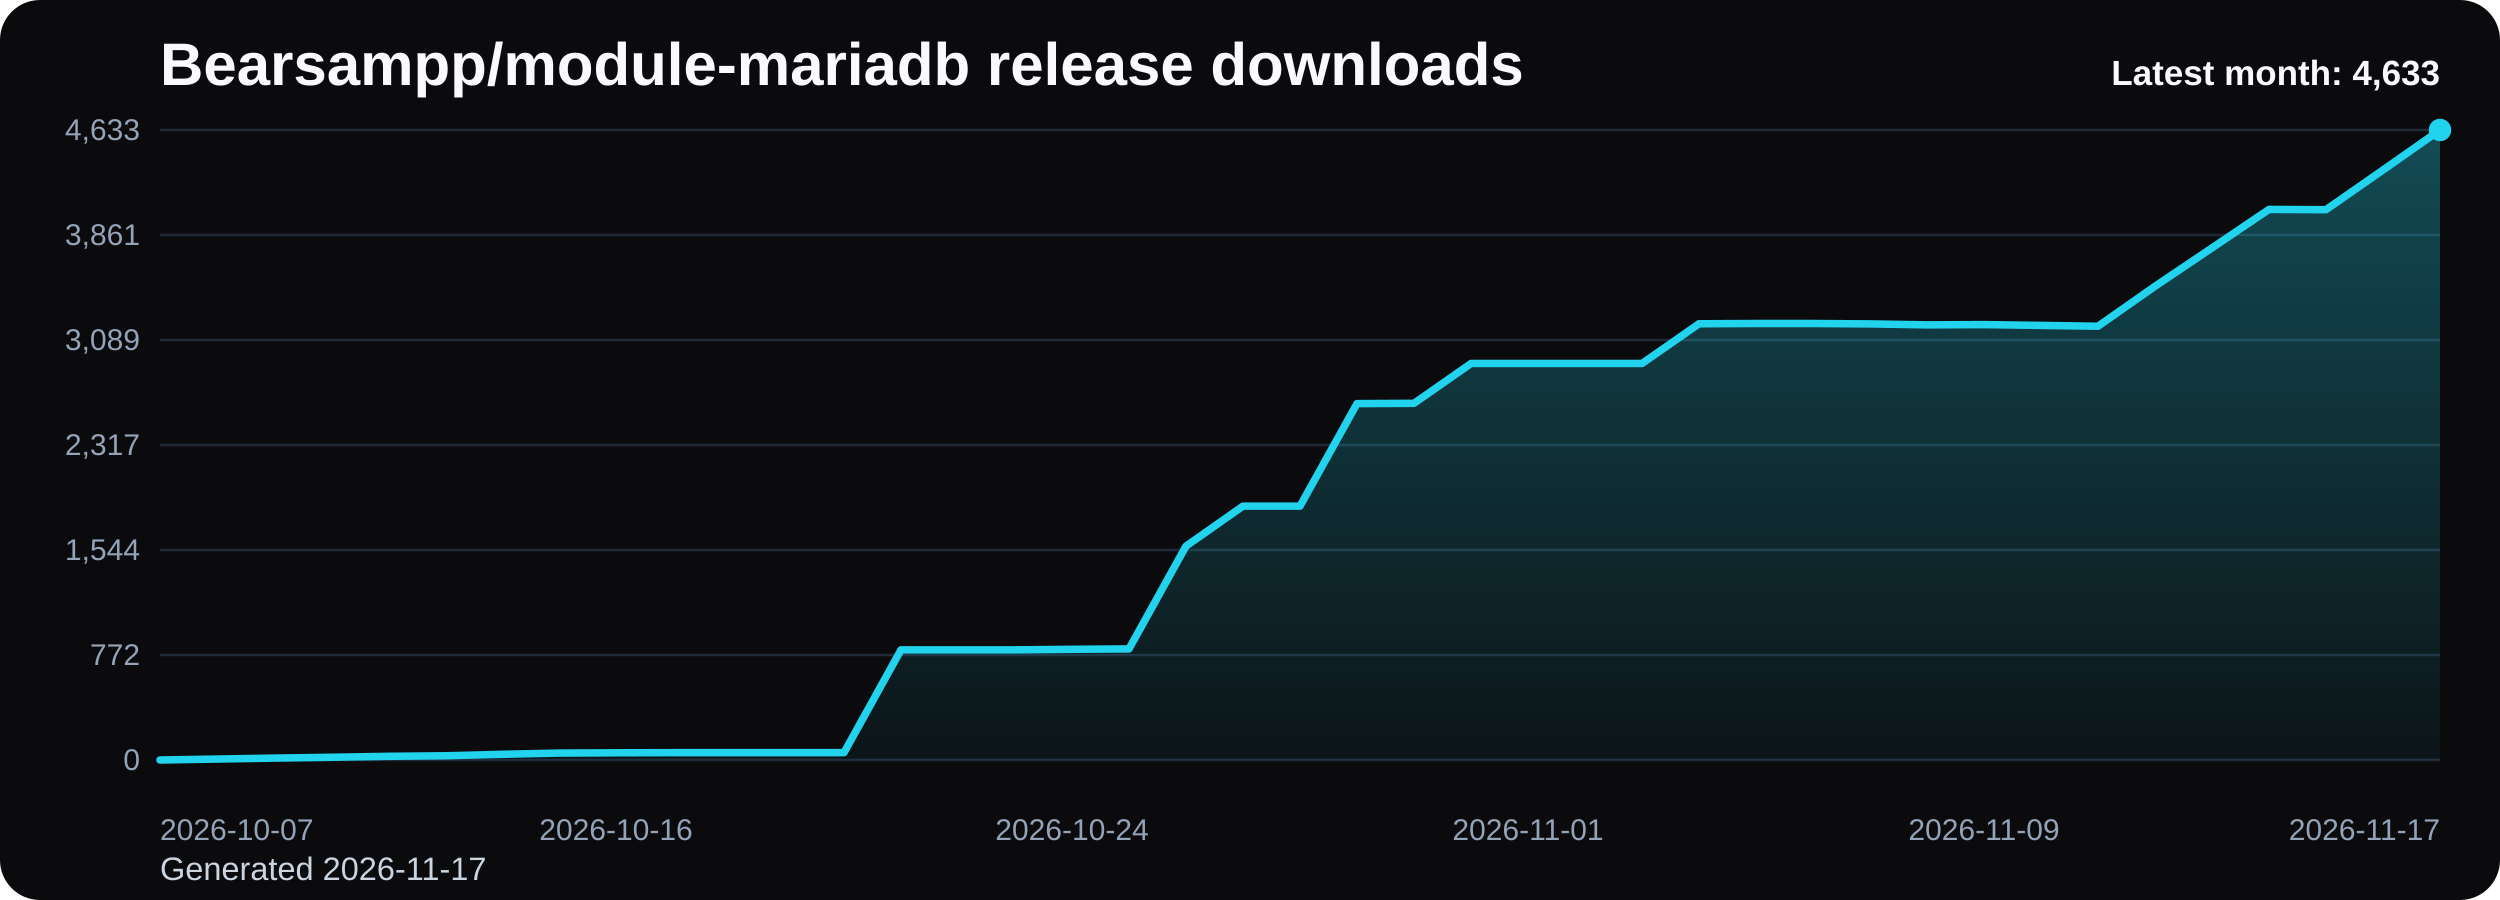
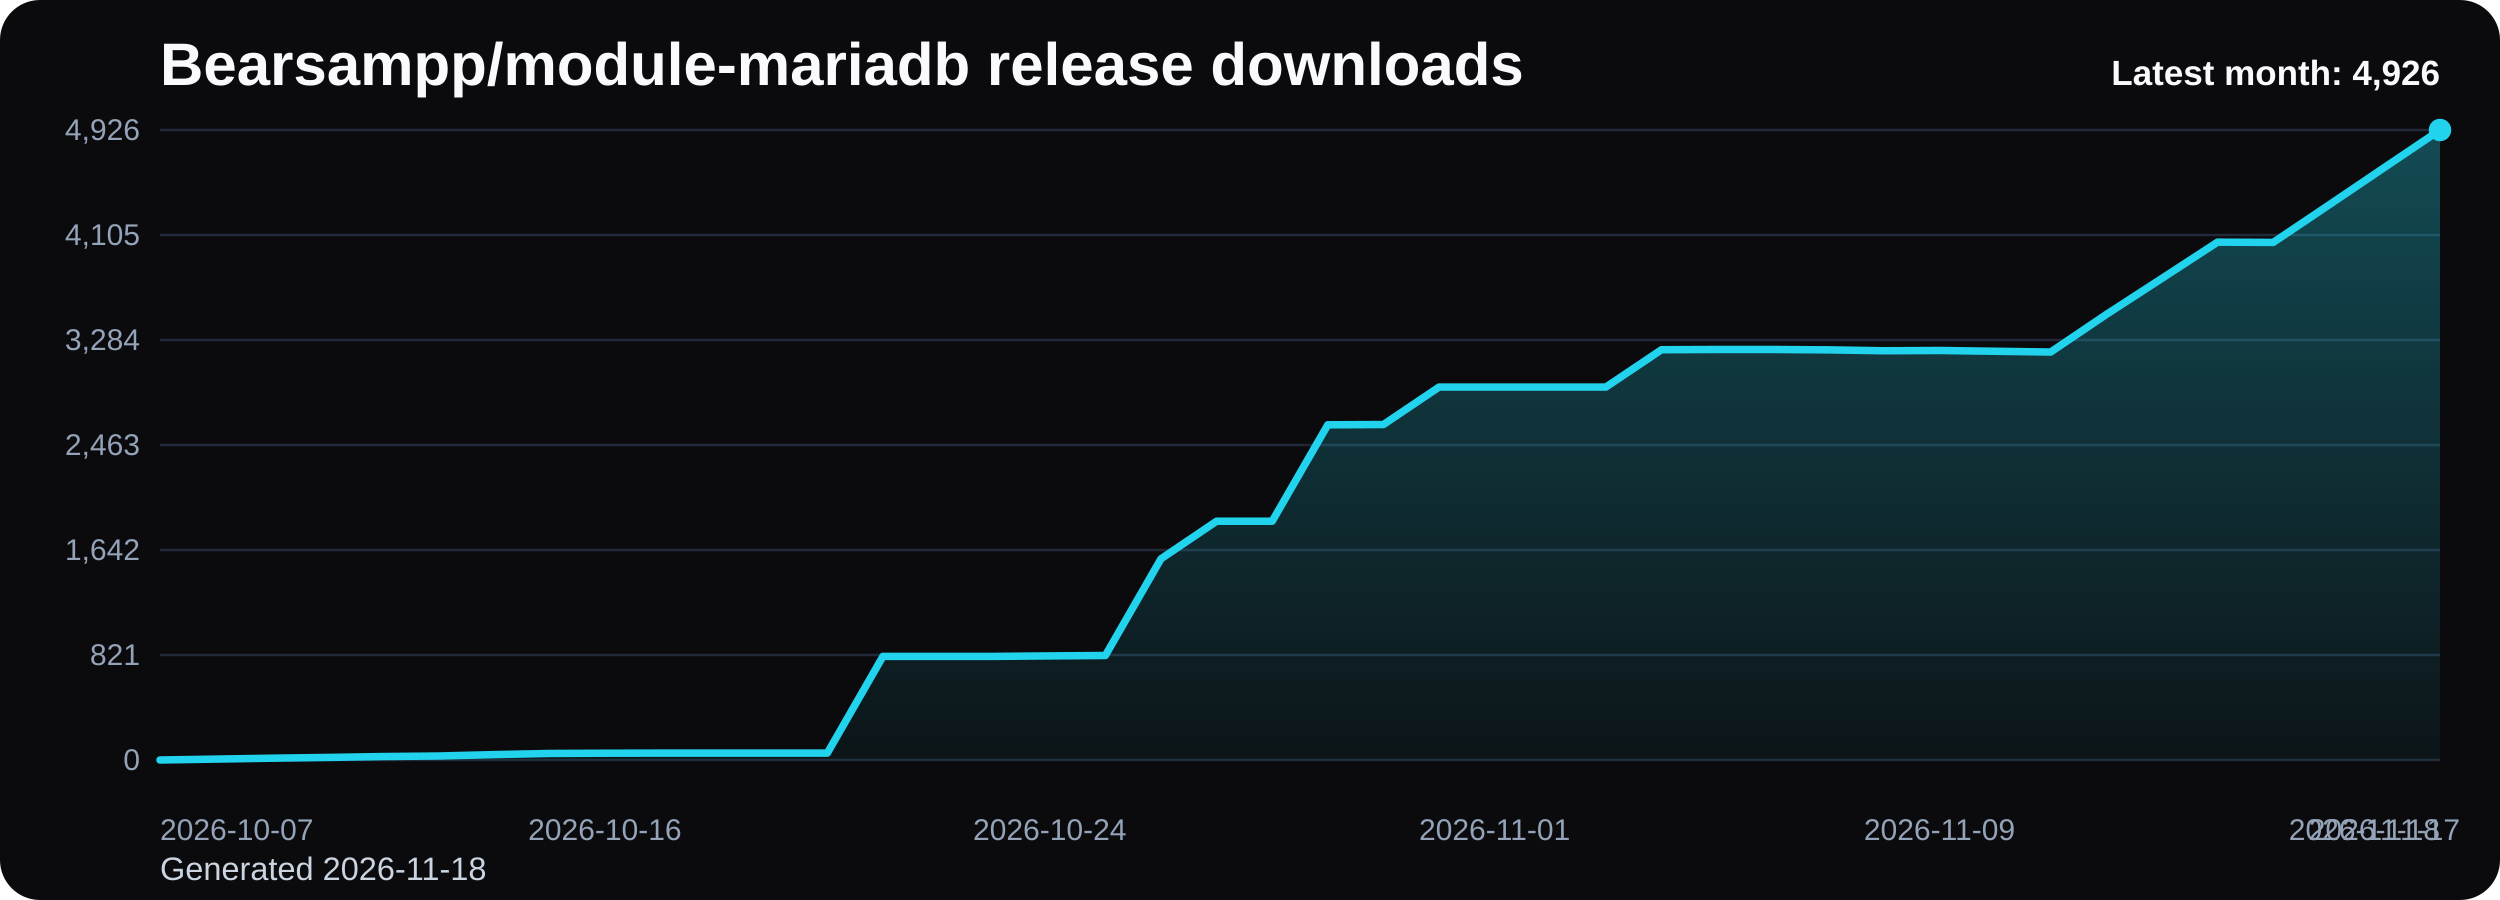
<svg xmlns="http://www.w3.org/2000/svg" viewBox="0 0 1000 360" role="img" aria-label="Bearsampp/module-mariadb release downloads chart">
  <defs>
    <linearGradient id="fill-monthly-black" x1="0" y1="0" x2="0" y2="1">
      <stop offset="0%" stop-color="#22d3ee" stop-opacity="0.32" />
      <stop offset="100%" stop-color="#22d3ee" stop-opacity="0.05" />
    </linearGradient>
    <style>
      .bg { fill: #0b0b0d; }
      .title { font: 700 24px Arial, sans-serif; fill: #f8fafc; }
      .sub { font: 400 13px Arial, sans-serif; fill: #cbd5e1; }
      .grid { stroke: #1f2937; stroke-width: 1; }
      .axis { font: 400 12px Arial, sans-serif; fill: #94a3b8; }
      .line { fill: none; stroke: #22d3ee; stroke-width: 3; stroke-linecap: round; stroke-linejoin: round; }
      .dot { fill: #22d3ee; }
      .value { font: 600 11px Arial, sans-serif; fill: #cbd5e1; }
      .latest { font: 700 14px Arial, sans-serif; fill: #f8fafc; }
    </style>
  </defs>
  <rect class="bg" x="0" y="0" width="1000" height="360" rx="16" />
  <text class="title" x="64" y="34">Bearsampp/module-mariadb release downloads</text>
-   <text class="sub" x="64" y="352">Generated 2026-11-17</text>
+   <text class="sub" x="64" y="352">Generated 2026-11-18</text>
  <line x1="64" y1="52.00" x2="976" y2="52.00" class="grid" />
-   <text x="56" y="56.00" text-anchor="end" class="axis">4,633</text>
+   <text x="56" y="56.00" text-anchor="end" class="axis">4,926</text>
  <line x1="64" y1="94.00" x2="976" y2="94.00" class="grid" />
-   <text x="56" y="98.00" text-anchor="end" class="axis">3,861</text>
+   <text x="56" y="98.00" text-anchor="end" class="axis">4,105</text>
  <line x1="64" y1="136.00" x2="976" y2="136.00" class="grid" />
-   <text x="56" y="140.00" text-anchor="end" class="axis">3,089</text>
+   <text x="56" y="140.00" text-anchor="end" class="axis">3,284</text>
  <line x1="64" y1="178.00" x2="976" y2="178.00" class="grid" />
-   <text x="56" y="182.00" text-anchor="end" class="axis">2,317</text>
+   <text x="56" y="182.00" text-anchor="end" class="axis">2,463</text>
  <line x1="64" y1="220.00" x2="976" y2="220.00" class="grid" />
-   <text x="56" y="224.00" text-anchor="end" class="axis">1,544</text>
+   <text x="56" y="224.00" text-anchor="end" class="axis">1,642</text>
  <line x1="64" y1="262.00" x2="976" y2="262.00" class="grid" />
-   <text x="56" y="266.00" text-anchor="end" class="axis">772</text>
+   <text x="56" y="266.00" text-anchor="end" class="axis">821</text>
  <line x1="64" y1="304.00" x2="976" y2="304.00" class="grid" />
  <text x="56" y="308.00" text-anchor="end" class="axis">0</text>
-   <path d="M 64.00 304 L 64.00 304.00 L 86.80 303.62 L 109.60 303.24 L 132.40 302.91 L 155.20 302.53 L 178.00 302.31 L 200.80 301.72 L 223.60 301.23 L 246.40 301.12 L 269.20 301.06 L 292.00 301.06 L 314.80 301.06 L 337.60 301.06 L 360.40 259.94 L 383.20 259.94 L 406.00 259.94 L 428.80 259.72 L 451.60 259.56 L 474.40 218.44 L 497.20 202.45 L 520.00 202.45 L 542.80 161.44 L 565.60 161.33 L 588.40 145.39 L 611.20 145.39 L 634.00 145.39 L 656.80 145.39 L 679.60 129.51 L 702.40 129.40 L 725.20 129.40 L 748.00 129.56 L 770.80 129.94 L 793.60 129.84 L 816.40 130.16 L 839.20 130.49 L 862.00 114.50 L 884.80 99.16 L 907.60 83.77 L 930.40 83.87 L 953.20 67.99 L 976.00 52.00 L 976.00 304 Z" fill="url(#fill-monthly-black)" />
-   <polyline class="line" points="64.00,304.00 86.80,303.62 109.60,303.24 132.40,302.91 155.20,302.53 178.00,302.31 200.80,301.72 223.60,301.23 246.40,301.12 269.20,301.06 292.00,301.06 314.80,301.06 337.60,301.06 360.40,259.94 383.20,259.94 406.00,259.94 428.80,259.72 451.60,259.56 474.40,218.44 497.20,202.45 520.00,202.45 542.80,161.44 565.60,161.33 588.40,145.39 611.20,145.39 634.00,145.39 656.80,145.39 679.60,129.51 702.40,129.40 725.20,129.40 748.00,129.56 770.80,129.94 793.60,129.84 816.40,130.16 839.20,130.49 862.00,114.50 884.80,99.16 907.60,83.77 930.40,83.87 953.20,67.99 976.00,52.00" />
+   <path d="M 64.00 304 L 64.00 304.00 L 86.24 303.64 L 108.49 303.28 L 130.73 302.98 L 152.98 302.62 L 175.22 302.41 L 197.46 301.85 L 219.71 301.39 L 241.95 301.29 L 264.20 301.24 L 286.44 301.24 L 308.68 301.24 L 330.93 301.24 L 353.17 262.56 L 375.41 262.56 L 397.66 262.56 L 419.90 262.36 L 442.15 262.20 L 464.39 223.53 L 486.63 208.49 L 508.88 208.49 L 531.12 169.92 L 553.37 169.81 L 575.61 154.83 L 597.85 154.83 L 620.10 154.83 L 642.34 154.83 L 664.59 139.89 L 686.83 139.79 L 709.07 139.79 L 731.32 139.94 L 753.56 140.30 L 775.80 140.19 L 798.05 140.50 L 820.29 140.81 L 842.54 125.77 L 864.78 111.34 L 887.02 96.86 L 909.27 96.97 L 931.51 82.03 L 953.76 66.99 L 976.00 52.00 L 976.00 304 Z" fill="url(#fill-monthly-black)" />
+   <polyline class="line" points="64.00,304.00 86.24,303.64 108.49,303.28 130.73,302.98 152.98,302.62 175.22,302.41 197.46,301.85 219.71,301.39 241.95,301.29 264.20,301.24 286.44,301.24 308.68,301.24 330.93,301.24 353.17,262.56 375.41,262.56 397.66,262.56 419.90,262.36 442.15,262.20 464.39,223.53 486.63,208.49 508.88,208.49 531.12,169.92 553.37,169.81 575.61,154.83 597.85,154.83 620.10,154.83 642.34,154.83 664.59,139.89 686.83,139.79 709.07,139.79 731.32,139.94 753.56,140.30 775.80,140.19 798.05,140.50 820.29,140.81 842.54,125.77 864.78,111.34 887.02,96.86 909.27,96.97 931.51,82.03 953.76,66.99 976.00,52.00" />
  <circle class="dot" cx="976.00" cy="52.00" r="4.5" />
  <text class="axis" x="64.00" y="336" text-anchor="start">2026-10-07</text>
-   <text class="axis" x="246.40" y="336" text-anchor="middle">2026-10-16</text>
-   <text class="axis" x="428.80" y="336" text-anchor="middle">2026-10-24</text>
-   <text class="axis" x="611.20" y="336" text-anchor="middle">2026-11-01</text>
-   <text class="axis" x="793.60" y="336" text-anchor="middle">2026-11-09</text>
-   <text class="axis" x="976.00" y="336" text-anchor="end">2026-11-17</text>
-   <text class="latest" x="976" y="34" text-anchor="end">Latest month: 4,633</text>
+   <text class="axis" x="241.95" y="336" text-anchor="middle">2026-10-16</text>
+   <text class="axis" x="419.90" y="336" text-anchor="middle">2026-10-24</text>
+   <text class="axis" x="597.85" y="336" text-anchor="middle">2026-11-01</text>
+   <text class="axis" x="775.80" y="336" text-anchor="middle">2026-11-09</text>
+   <text class="axis" x="953.76" y="336" text-anchor="middle">2026-11-17</text>
+   <text class="axis" x="976.00" y="336" text-anchor="end">2026-11-18</text>
+   <text class="latest" x="976" y="34" text-anchor="end">Latest month: 4,926</text>
</svg>
